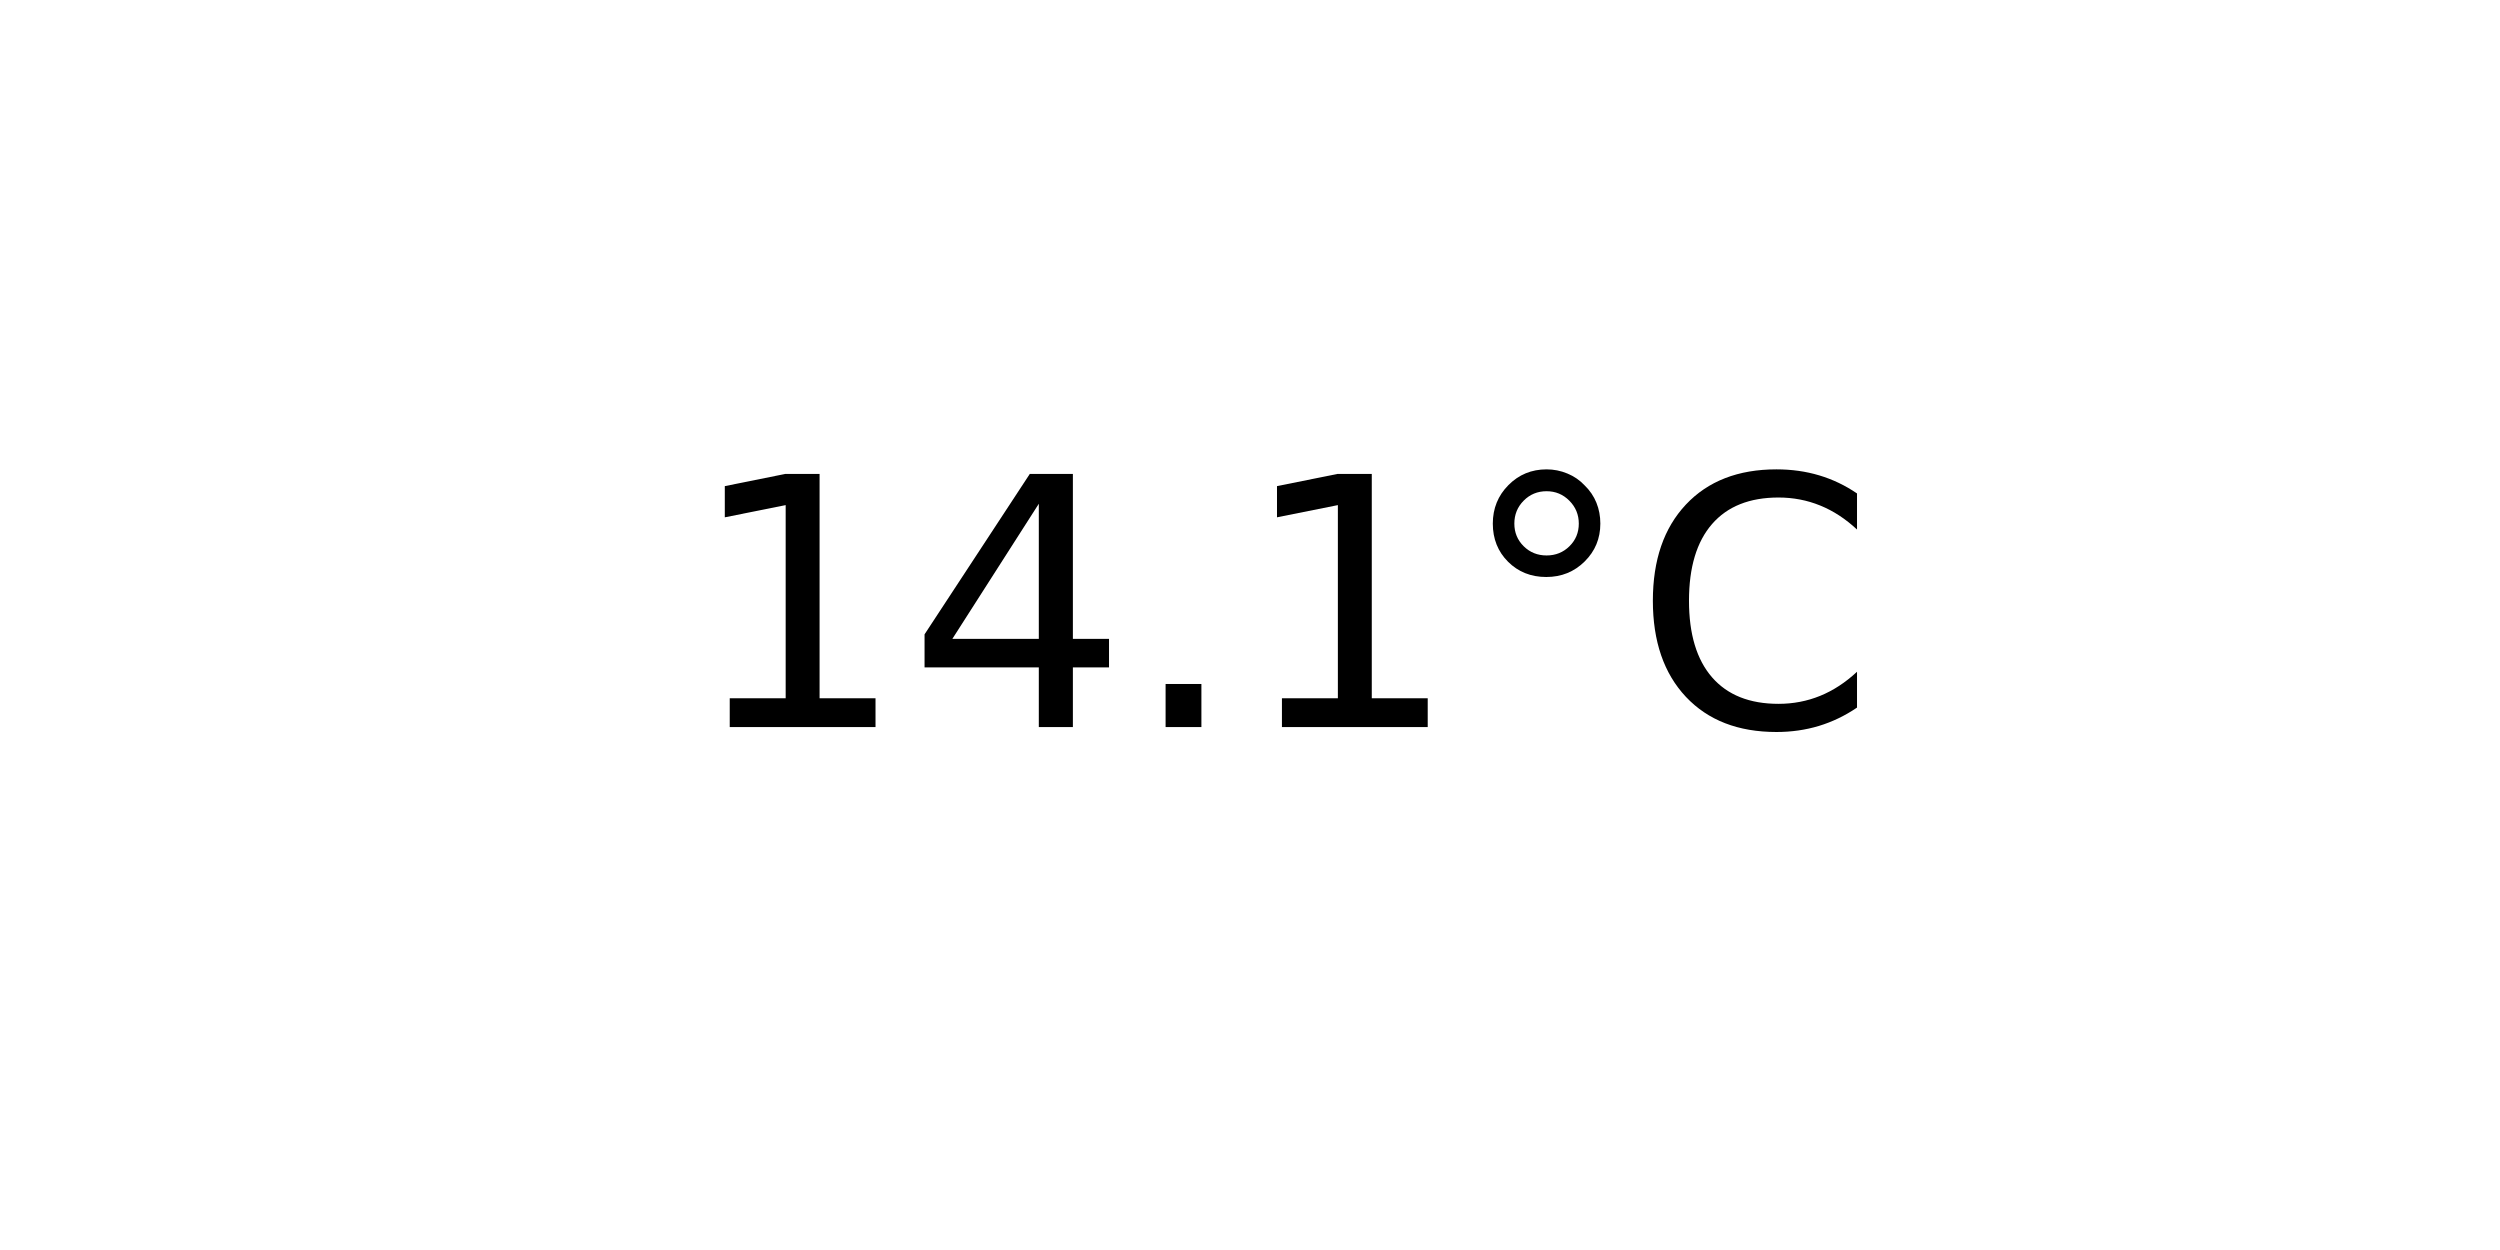
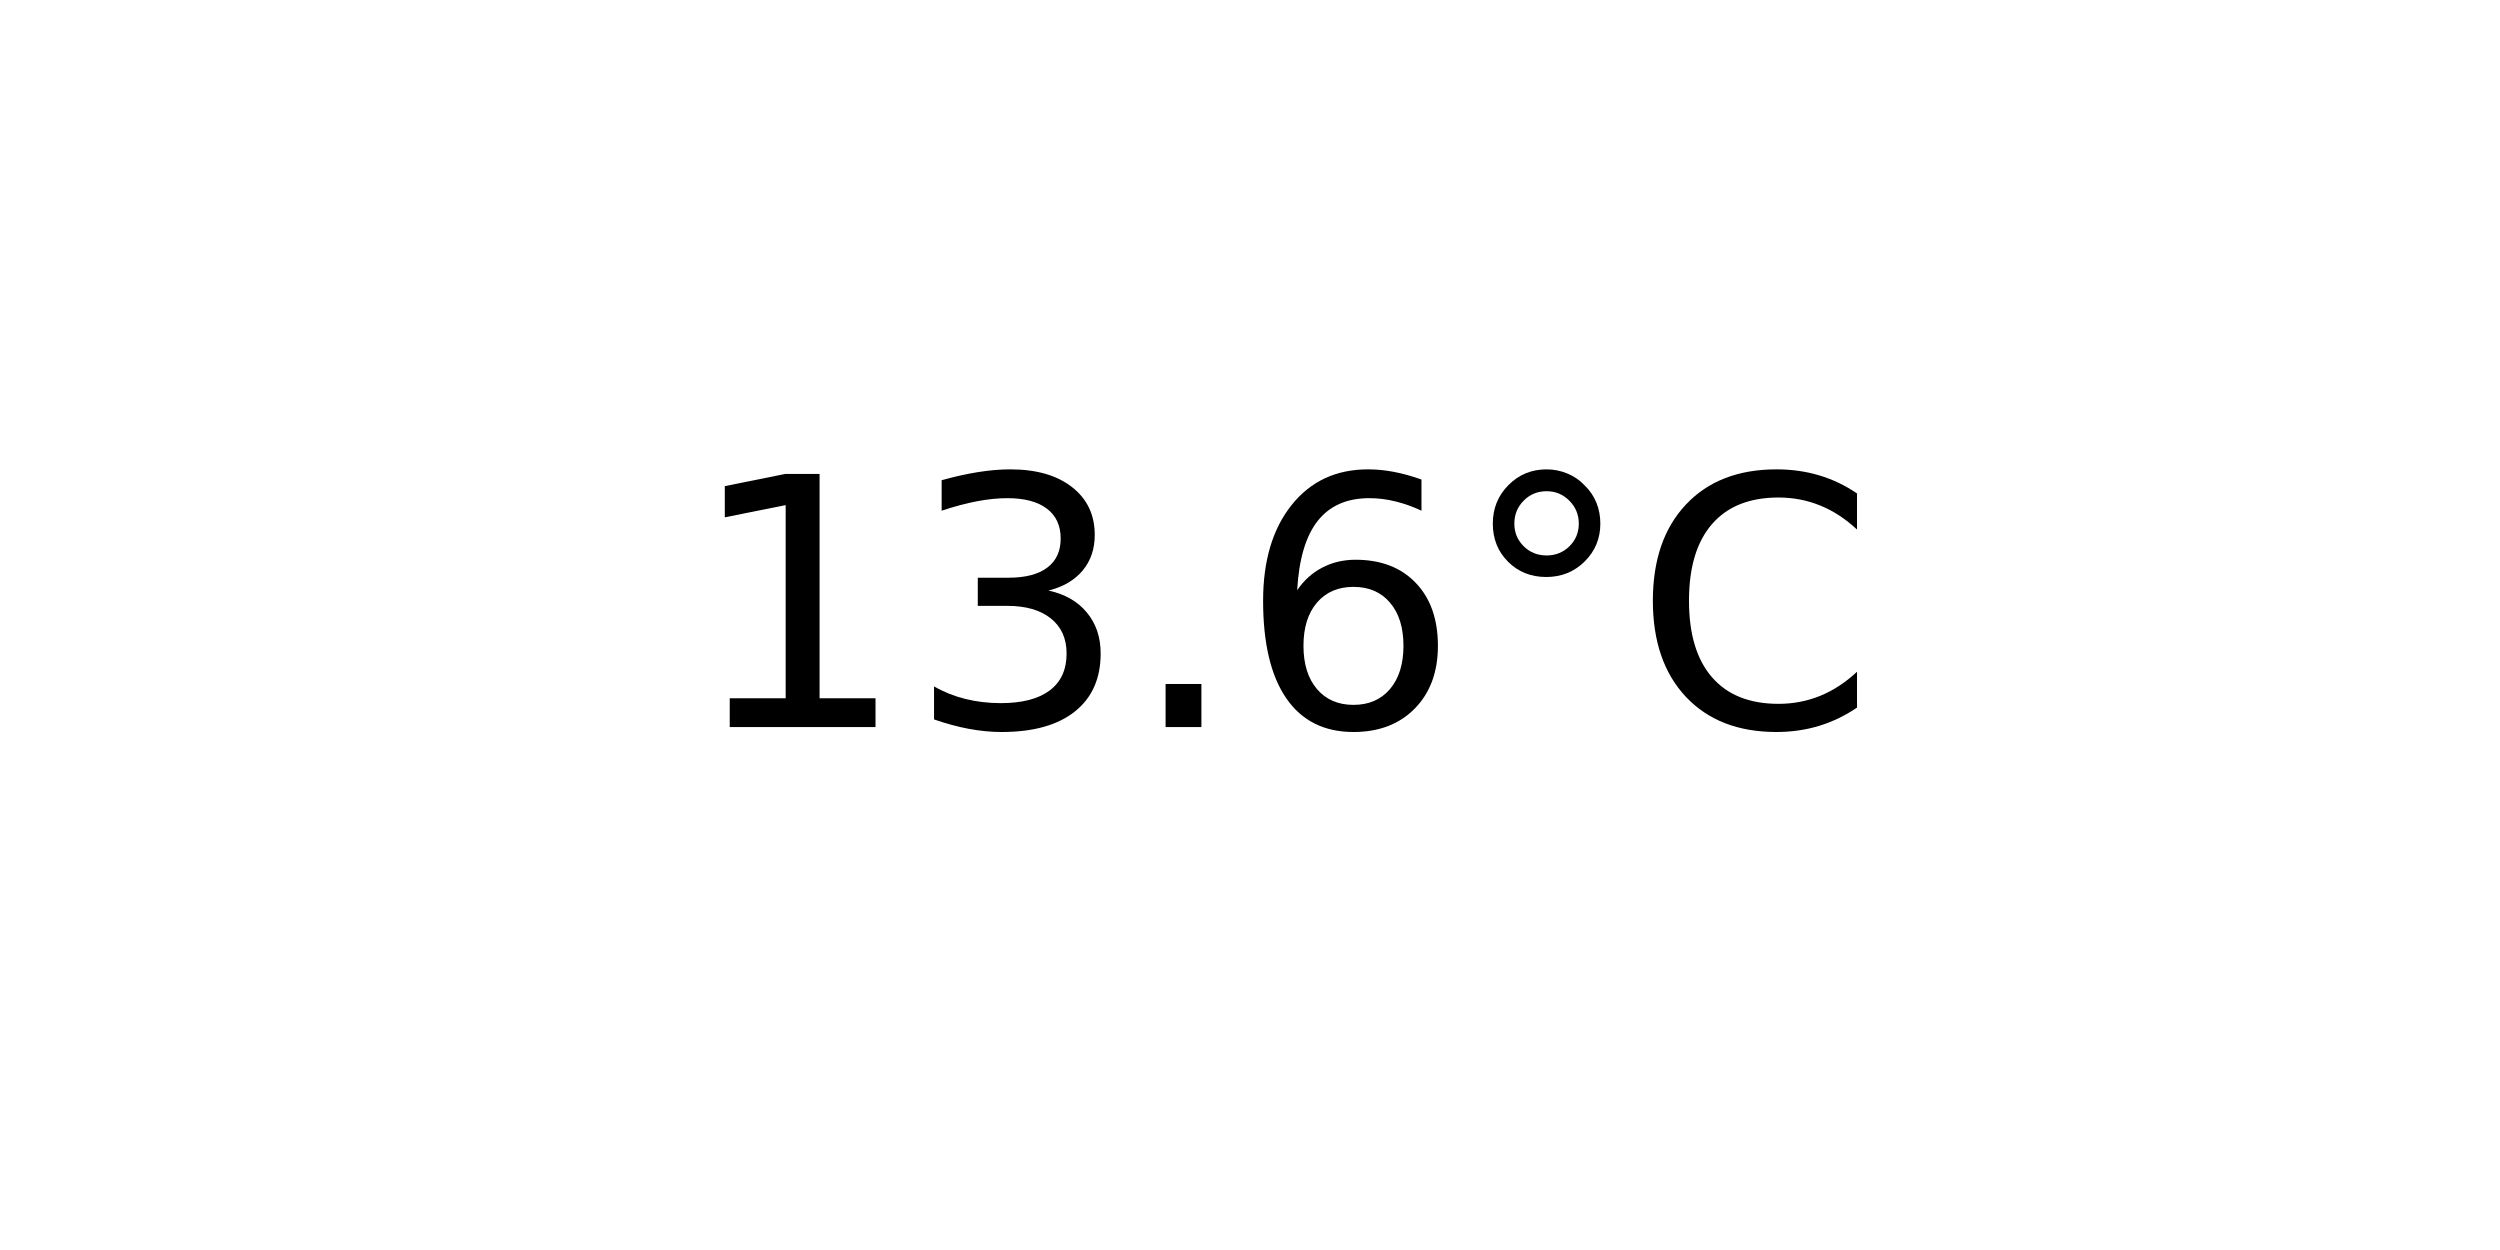
<svg xmlns="http://www.w3.org/2000/svg" xmlns:xlink="http://www.w3.org/1999/xlink" width="72pt" height="36pt" viewBox="0 0 72 36" version="1.1">
  <defs>
    <style type="text/css">*{stroke-linejoin: round; stroke-linecap: butt}</style>
  </defs>
  <g id="figure_1">
    <g id="axes_1">
      <g id="text_1">
        <g transform="translate(19.77578 20.93937) scale(0.1 -0.1)">
          <defs>
            <path id="DejaVuSans-31" d="M 794 531  L 1825 531  L 1825 4091  L 703 3866  L 703 4441  L 1819 4666  L 2450 4666  L 2450 531  L 3481 531  L 3481 0  L 794 0  L 794 531  z " transform="scale(0.015625)" />
-             <path id="DejaVuSans-34" d="M 2419 4116  L 825 1625  L 2419 1625  L 2419 4116  z M 2253 4666  L 3047 4666  L 3047 1625  L 3713 1625  L 3713 1100  L 3047 1100  L 3047 0  L 2419 0  L 2419 1100  L 313 1100  L 313 1709  L 2253 4666  z " transform="scale(0.015625)" />
+             <path id="DejaVuSans-33" d="M 2597 2516  Q 3050 2419 3304 2112  Q 3559 1806 3559 1356  Q 3559 666 3084 287  Q 2609 -91 1734 -91  Q 1441 -91 1130 -33  Q 819 25 488 141  L 488 750  Q 750 597 1062 519  Q 1375 441 1716 441  Q 2309 441 2620 675  Q 2931 909 2931 1356  Q 2931 1769 2642 2001  Q 2353 2234 1838 2234  L 1294 2234  L 1294 2753  L 1863 2753  Q 2328 2753 2575 2939  Q 2822 3125 2822 3475  Q 2822 3834 2567 4026  Q 2313 4219 1838 4219  Q 1578 4219 1281 4162  Q 984 4106 628 3988  L 628 4550  Q 988 4650 1302 4700  Q 1616 4750 1894 4750  Q 2613 4750 3031 4423  Q 3450 4097 3450 3541  Q 3450 3153 3228 2886  Q 3006 2619 2597 2516  z " transform="scale(0.015625)" />
            <path id="DejaVuSans-2e" d="M 684 794  L 1344 794  L 1344 0  L 684 0  L 684 794  z " transform="scale(0.015625)" />
+             <path id="DejaVuSans-36" d="M 2113 2584  Q 1688 2584 1439 2293  Q 1191 2003 1191 1497  Q 1191 994 1439 701  Q 1688 409 2113 409  Q 2538 409 2786 701  Q 3034 994 3034 1497  Q 3034 2003 2786 2293  Q 2538 2584 2113 2584  z M 3366 4563  L 3366 3988  Q 3128 4100 2886 4159  Q 2644 4219 2406 4219  Q 1781 4219 1451 3797  Q 1122 3375 1075 2522  Q 1259 2794 1537 2939  Q 1816 3084 2150 3084  Q 2853 3084 3261 2657  Q 3669 2231 3669 1497  Q 3669 778 3244 343  Q 2819 -91 2113 -91  Q 1303 -91 875 529  Q 447 1150 447 2328  Q 447 3434 972 4092  Q 1497 4750 2381 4750  Q 2619 4750 2861 4703  Q 3103 4656 3366 4563  z " transform="scale(0.015625)" />
            <path id="DejaVuSans-b0" d="M 1600 4347  Q 1350 4347 1178 4173  Q 1006 4000 1006 3750  Q 1006 3503 1178 3333  Q 1350 3163 1600 3163  Q 1850 3163 2022 3333  Q 2194 3503 2194 3750  Q 2194 3997 2020 4172  Q 1847 4347 1600 4347  z M 1600 4750  Q 1800 4750 1984 4673  Q 2169 4597 2303 4453  Q 2447 4313 2519 4134  Q 2591 3956 2591 3750  Q 2591 3338 2302 3052  Q 2013 2766 1594 2766  Q 1172 2766 890 3047  Q 609 3328 609 3750  Q 609 4169 896 4459  Q 1184 4750 1600 4750  z " transform="scale(0.015625)" />
            <path id="DejaVuSans-43" d="M 4122 4306  L 4122 3641  Q 3803 3938 3442 4084  Q 3081 4231 2675 4231  Q 1875 4231 1450 3742  Q 1025 3253 1025 2328  Q 1025 1406 1450 917  Q 1875 428 2675 428  Q 3081 428 3442 575  Q 3803 722 4122 1019  L 4122 359  Q 3791 134 3420 21  Q 3050 -91 2638 -91  Q 1578 -91 968 557  Q 359 1206 359 2328  Q 359 3453 968 4101  Q 1578 4750 2638 4750  Q 3056 4750 3426 4639  Q 3797 4528 4122 4306  z " transform="scale(0.015625)" />
          </defs>
          <use xlink:href="#DejaVuSans-31" />
-           <use xlink:href="#DejaVuSans-34" x="63.623" />
+           <use xlink:href="#DejaVuSans-33" x="63.623" />
          <use xlink:href="#DejaVuSans-2e" x="127.246" />
-           <use xlink:href="#DejaVuSans-31" x="159.033" />
+           <use xlink:href="#DejaVuSans-36" x="159.033" />
          <use xlink:href="#DejaVuSans-b0" x="222.656" />
          <use xlink:href="#DejaVuSans-43" x="272.656" />
        </g>
      </g>
    </g>
  </g>
</svg>
